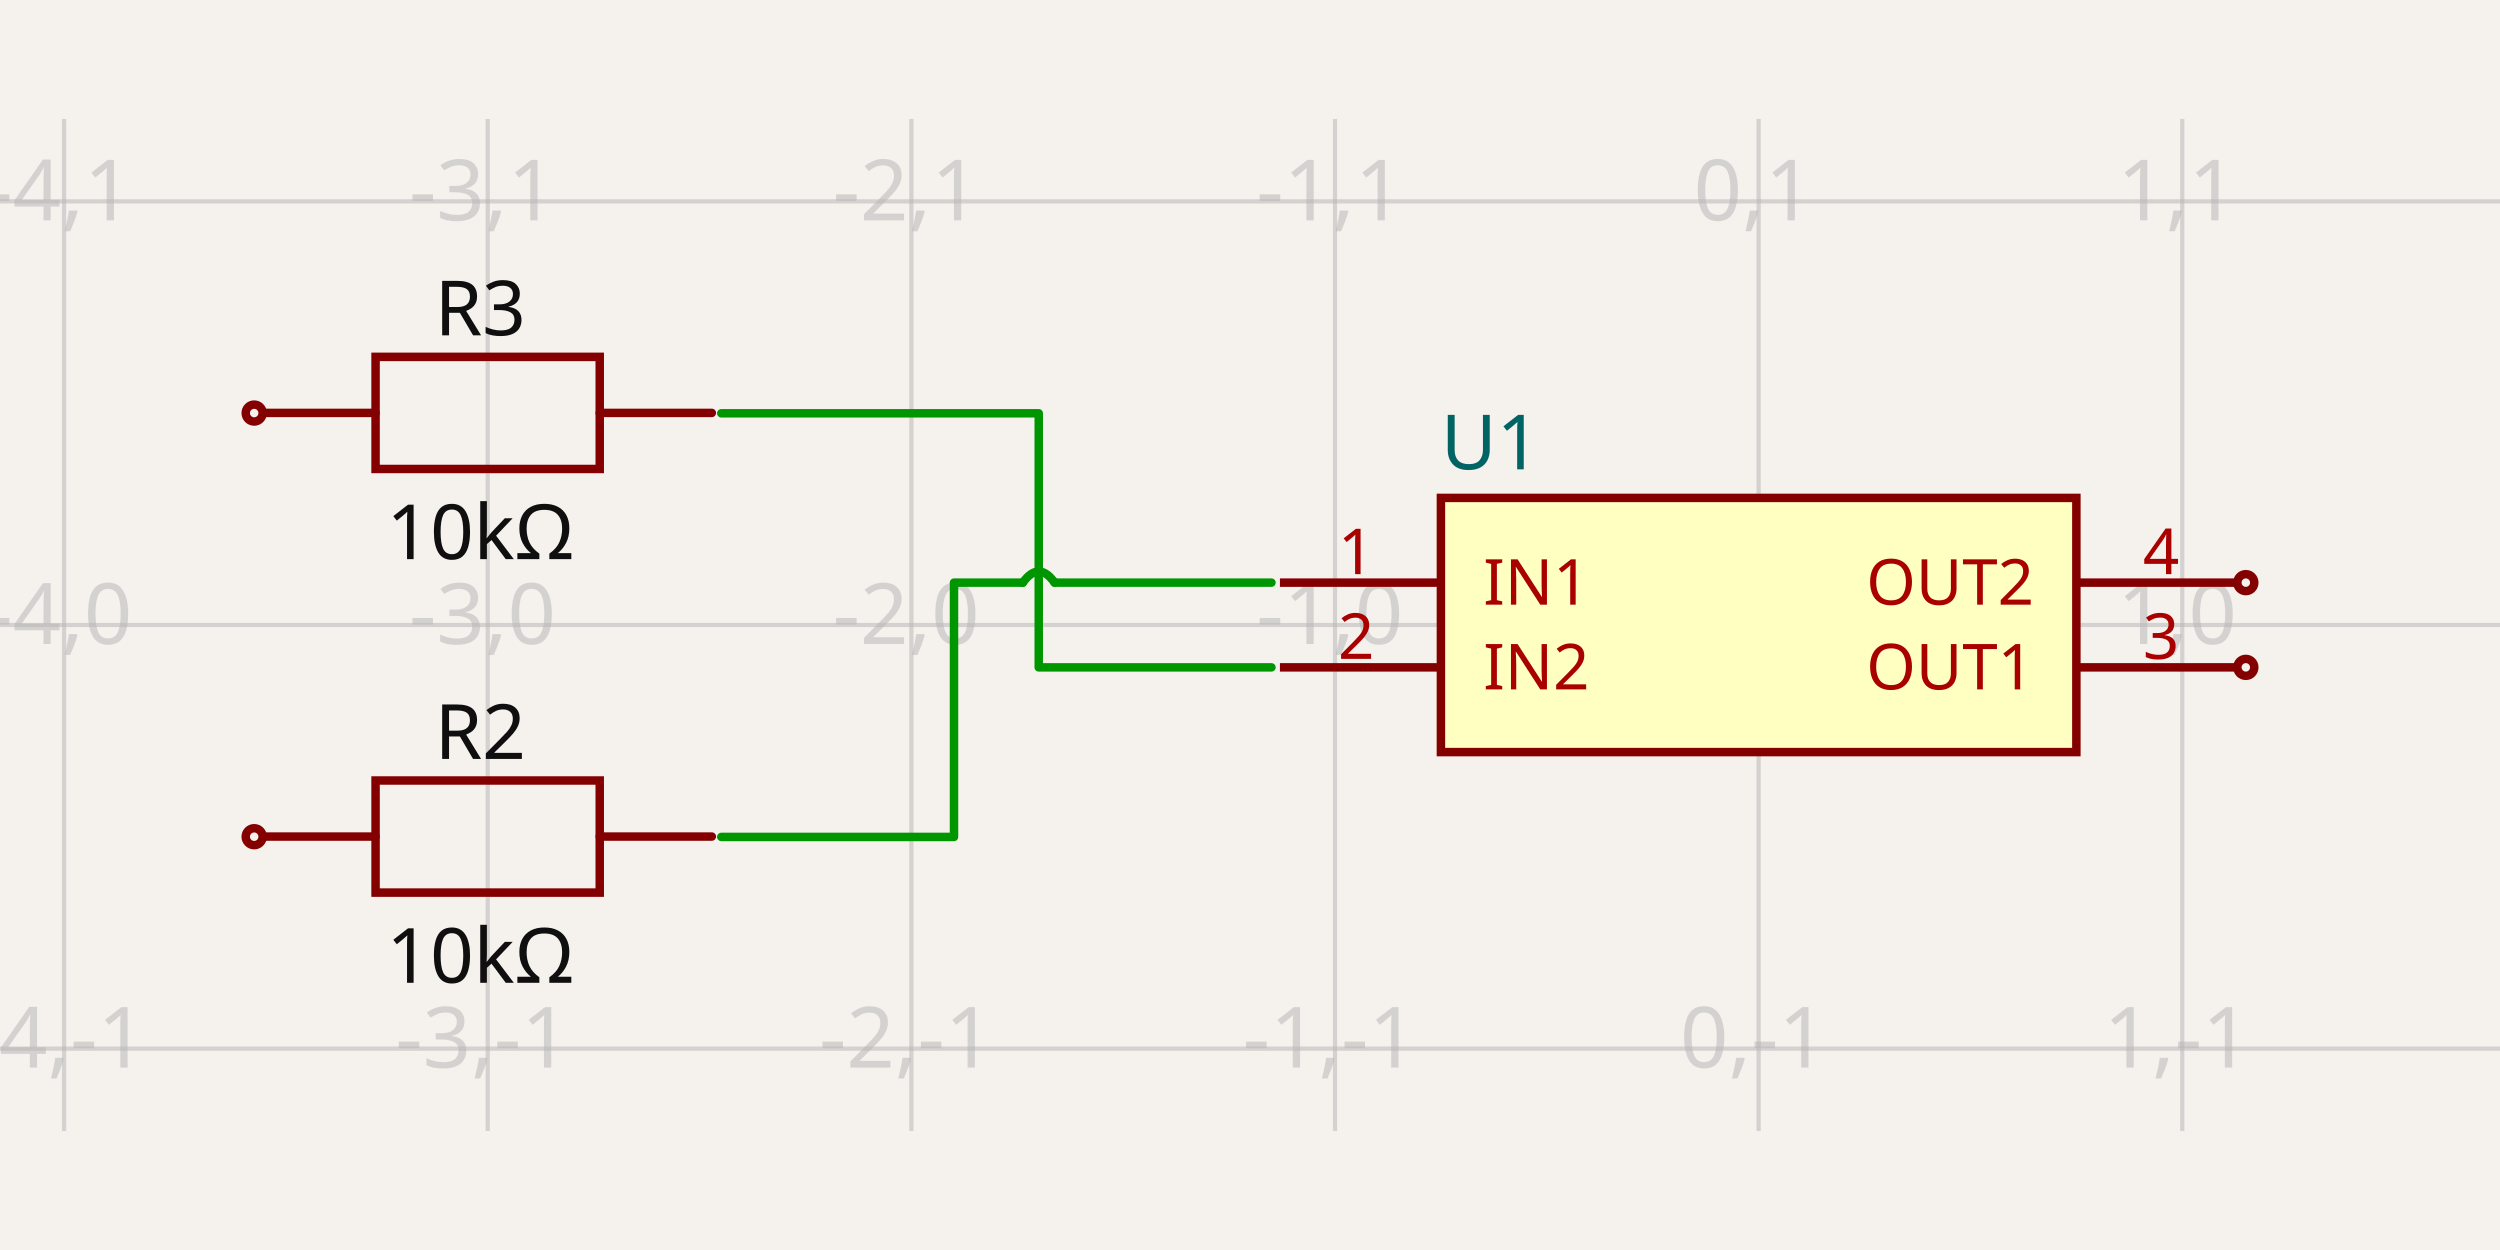
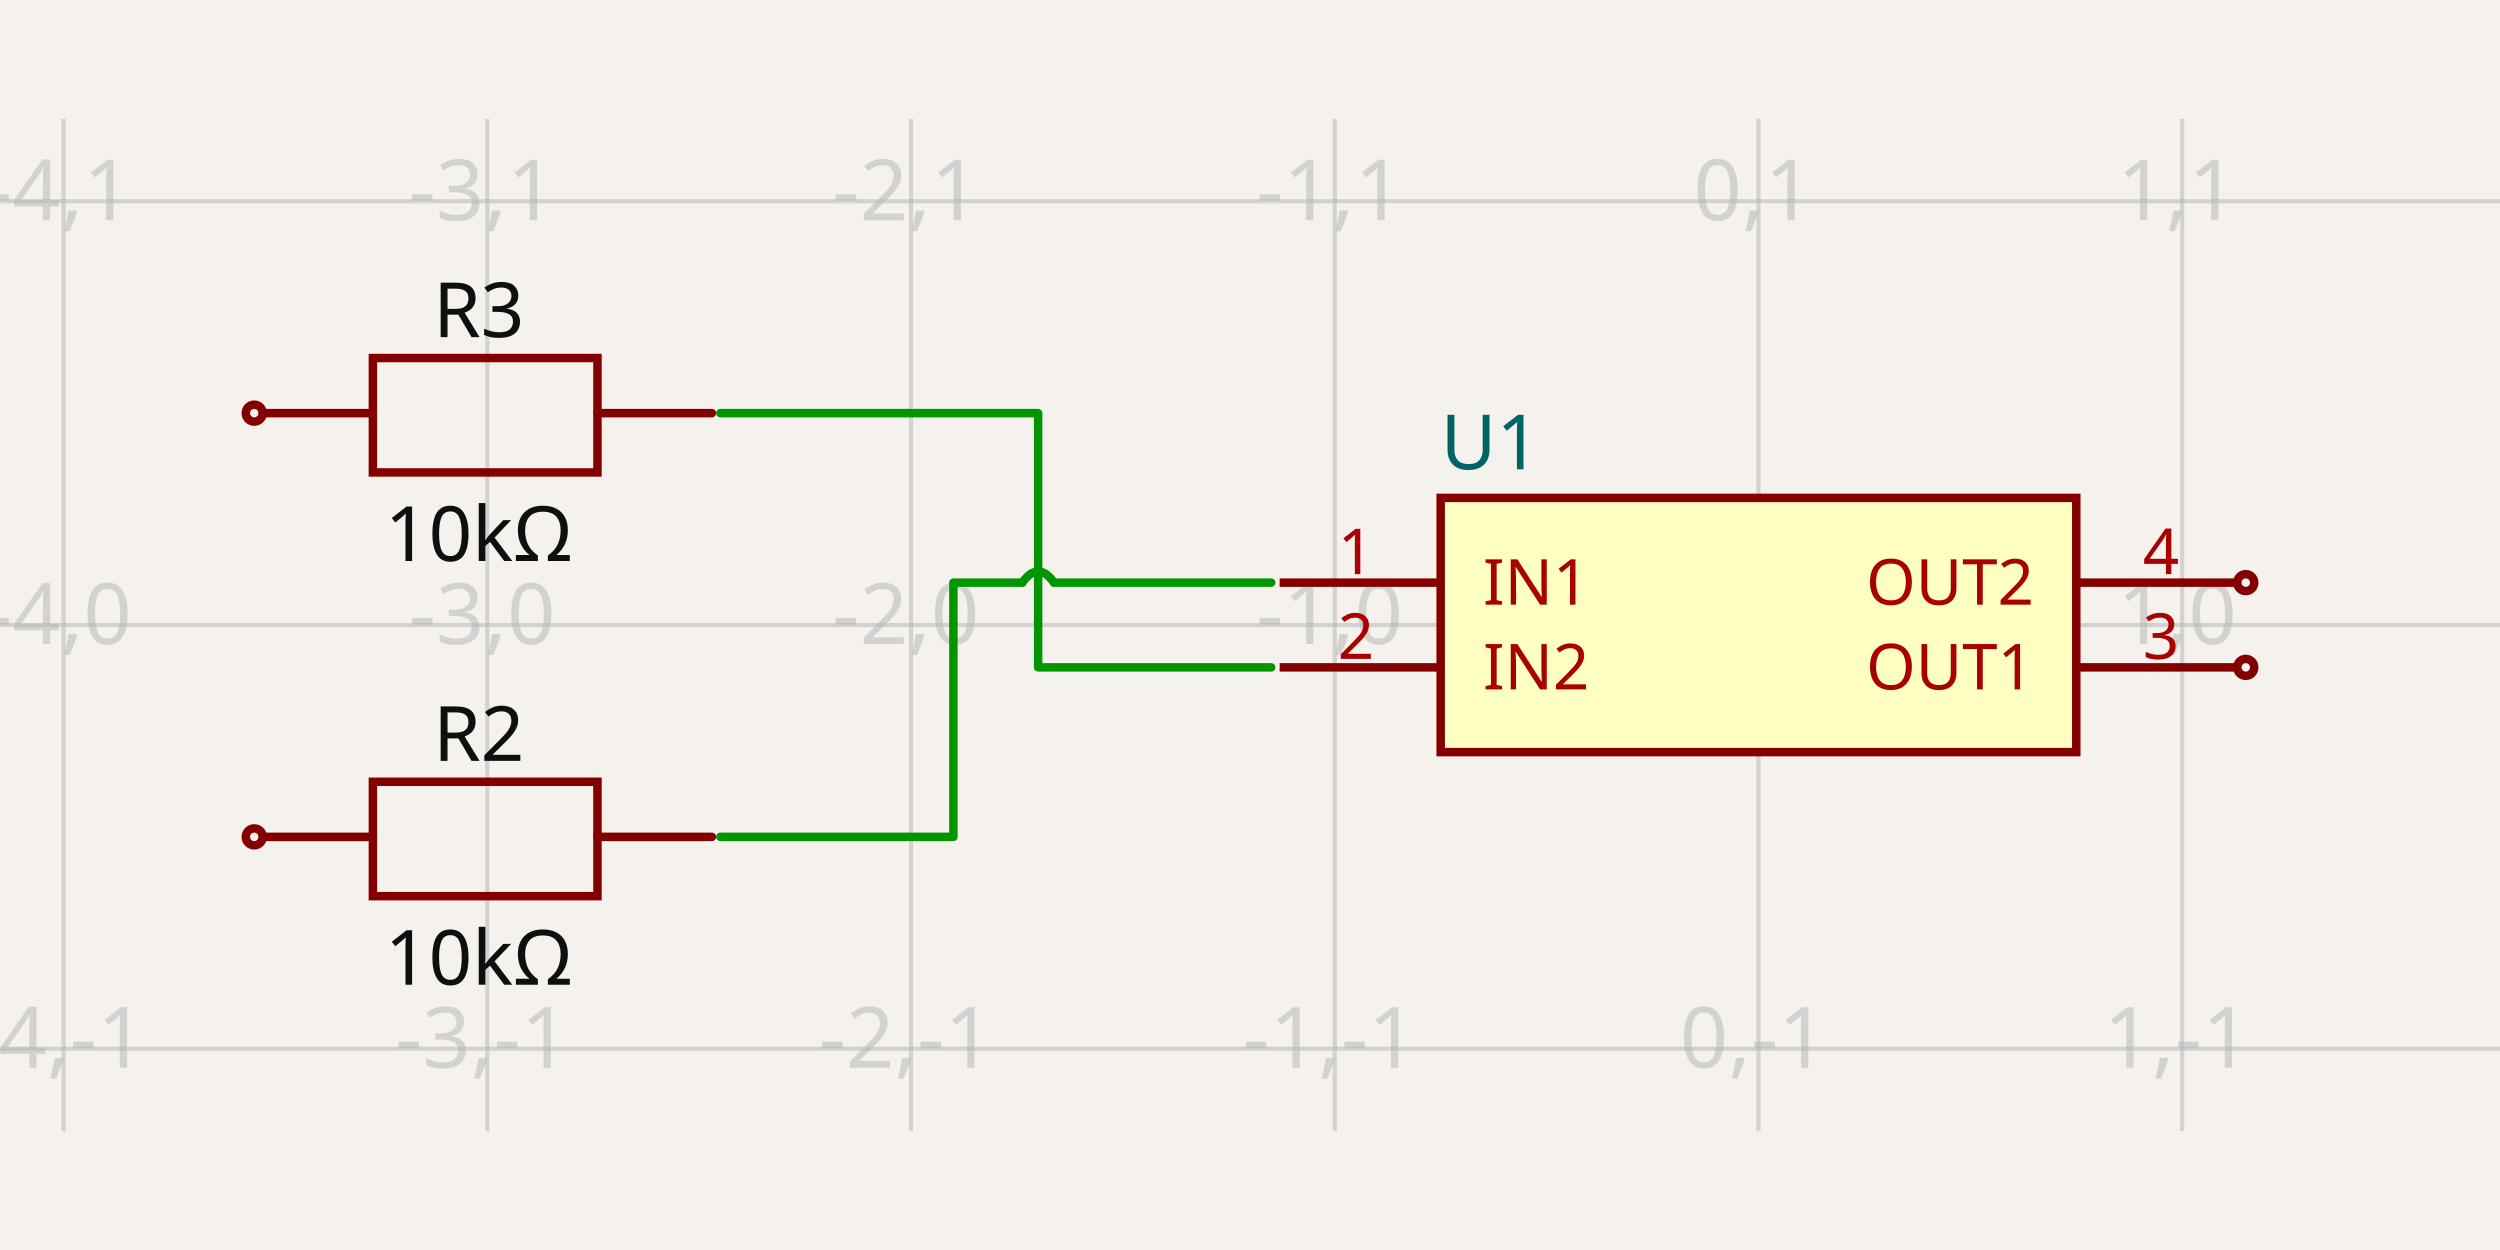
- <svg xmlns="http://www.w3.org/2000/svg" width="1200" height="600" style="background-color: rgb(245, 241, 237)" data-real-to-screen-transform="matrix(203.3453461291,0,0,-203.3453461291,844.1456442741,300)" data-software-used-string="@tscircuit/core@0.0.656">
+ <svg xmlns="http://www.w3.org/2000/svg" width="1200" height="600" style="background-color: rgb(245, 241, 237)" data-real-to-screen-transform="matrix(203.3898305085,0,0,-203.3898305085,844.0677966102,300)" data-software-used-string="@tscircuit/core@0.0.661">
  <style>
              .boundary { fill: rgb(245, 241, 237); }
              .schematic-boundary { fill: none; stroke: #fff; }
              .component { fill: none; stroke: rgb(132, 0, 0); }
              .chip { fill: rgb(255, 255, 194); stroke: rgb(132, 0, 0); }
              .component-pin { fill: none; stroke: rgb(132, 0, 0); }
              .trace:hover {
                filter: invert(1);
              }
              .trace:hover .trace-crossing-outline {
                opacity: 0;
              }
              .trace:hover .trace-junction {
                filter: invert(1);
              }
              .text { font-family: sans-serif; fill: rgb(0, 150, 0); }
              .pin-number { fill: rgb(169, 0, 0); }
              .port-label { fill: rgb(0, 100, 100); }
              .component-name { fill: rgb(0, 100, 100); }
            </style>
  <rect class="boundary" x="0" y="0" width="1200" height="600" />
  <g class="grid">
-     <line x1="-172.581" y1="542.887" x2="-172.581" y2="57.113" stroke="rgb(181, 181, 181)" stroke-width="2.033" stroke-opacity="0.5" />
-     <line x1="30.764" y1="542.887" x2="30.764" y2="57.113" stroke="rgb(181, 181, 181)" stroke-width="2.033" stroke-opacity="0.5" />
-     <line x1="234.11" y1="542.887" x2="234.11" y2="57.113" stroke="rgb(181, 181, 181)" stroke-width="2.033" stroke-opacity="0.5" />
-     <line x1="437.455" y1="542.887" x2="437.455" y2="57.113" stroke="rgb(181, 181, 181)" stroke-width="2.033" stroke-opacity="0.5" />
-     <line x1="640.8" y1="542.887" x2="640.8" y2="57.113" stroke="rgb(181, 181, 181)" stroke-width="2.033" stroke-opacity="0.5" />
-     <line x1="844.146" y1="542.887" x2="844.146" y2="57.113" stroke="rgb(181, 181, 181)" stroke-width="2.033" stroke-opacity="0.5" />
-     <line x1="1047.491" y1="542.887" x2="1047.491" y2="57.113" stroke="rgb(181, 181, 181)" stroke-width="2.033" stroke-opacity="0.5" />
-     <line x1="1250.836" y1="542.887" x2="1250.836" y2="57.113" stroke="rgb(181, 181, 181)" stroke-width="2.033" stroke-opacity="0.5" />
-     <line x1="8.617462299298495e-11" y1="706.691" x2="1200" y2="706.691" stroke="rgb(181, 181, 181)" stroke-width="2.033" stroke-opacity="0.5" />
-     <line x1="8.617462299298495e-11" y1="503.345" x2="1200" y2="503.345" stroke="rgb(181, 181, 181)" stroke-width="2.033" stroke-opacity="0.5" />
-     <line x1="8.617462299298495e-11" y1="300" x2="1200" y2="300" stroke="rgb(181, 181, 181)" stroke-width="2.033" stroke-opacity="0.5" />
-     <line x1="8.617462299298495e-11" y1="96.655" x2="1200" y2="96.655" stroke="rgb(181, 181, 181)" stroke-width="2.033" stroke-opacity="0.5" />
-     <line x1="8.617462299298495e-11" y1="-106.691" x2="1200" y2="-106.691" stroke="rgb(181, 181, 181)" stroke-width="2.033" stroke-opacity="0.5" />
-     <text x="-175.081" y="701.691" fill="rgb(181, 181, 181)" font-size="40.669" fill-opacity="0.5" text-anchor="middle" dominant-baseline="middle" font-family="sans-serif">-5,-2</text>
-     <text x="-175.081" y="498.345" fill="rgb(181, 181, 181)" font-size="40.669" fill-opacity="0.5" text-anchor="middle" dominant-baseline="middle" font-family="sans-serif">-5,-1</text>
-     <text x="-175.081" y="295" fill="rgb(181, 181, 181)" font-size="40.669" fill-opacity="0.5" text-anchor="middle" dominant-baseline="middle" font-family="sans-serif">-5,0</text>
-     <text x="-175.081" y="91.655" fill="rgb(181, 181, 181)" font-size="40.669" fill-opacity="0.5" text-anchor="middle" dominant-baseline="middle" font-family="sans-serif">-5,1</text>
-     <text x="-175.081" y="-111.691" fill="rgb(181, 181, 181)" font-size="40.669" fill-opacity="0.5" text-anchor="middle" dominant-baseline="middle" font-family="sans-serif">-5,2</text>
-     <text x="28.264" y="701.691" fill="rgb(181, 181, 181)" font-size="40.669" fill-opacity="0.5" text-anchor="middle" dominant-baseline="middle" font-family="sans-serif">-4,-2</text>
-     <text x="28.264" y="498.345" fill="rgb(181, 181, 181)" font-size="40.669" fill-opacity="0.5" text-anchor="middle" dominant-baseline="middle" font-family="sans-serif">-4,-1</text>
-     <text x="28.264" y="295" fill="rgb(181, 181, 181)" font-size="40.669" fill-opacity="0.5" text-anchor="middle" dominant-baseline="middle" font-family="sans-serif">-4,0</text>
-     <text x="28.264" y="91.655" fill="rgb(181, 181, 181)" font-size="40.669" fill-opacity="0.5" text-anchor="middle" dominant-baseline="middle" font-family="sans-serif">-4,1</text>
-     <text x="28.264" y="-111.691" fill="rgb(181, 181, 181)" font-size="40.669" fill-opacity="0.5" text-anchor="middle" dominant-baseline="middle" font-family="sans-serif">-4,2</text>
-     <text x="231.61" y="701.691" fill="rgb(181, 181, 181)" font-size="40.669" fill-opacity="0.5" text-anchor="middle" dominant-baseline="middle" font-family="sans-serif">-3,-2</text>
-     <text x="231.61" y="498.345" fill="rgb(181, 181, 181)" font-size="40.669" fill-opacity="0.5" text-anchor="middle" dominant-baseline="middle" font-family="sans-serif">-3,-1</text>
-     <text x="231.61" y="295" fill="rgb(181, 181, 181)" font-size="40.669" fill-opacity="0.5" text-anchor="middle" dominant-baseline="middle" font-family="sans-serif">-3,0</text>
-     <text x="231.61" y="91.655" fill="rgb(181, 181, 181)" font-size="40.669" fill-opacity="0.5" text-anchor="middle" dominant-baseline="middle" font-family="sans-serif">-3,1</text>
-     <text x="231.61" y="-111.691" fill="rgb(181, 181, 181)" font-size="40.669" fill-opacity="0.5" text-anchor="middle" dominant-baseline="middle" font-family="sans-serif">-3,2</text>
-     <text x="434.955" y="701.691" fill="rgb(181, 181, 181)" font-size="40.669" fill-opacity="0.5" text-anchor="middle" dominant-baseline="middle" font-family="sans-serif">-2,-2</text>
-     <text x="434.955" y="498.345" fill="rgb(181, 181, 181)" font-size="40.669" fill-opacity="0.5" text-anchor="middle" dominant-baseline="middle" font-family="sans-serif">-2,-1</text>
-     <text x="434.955" y="295" fill="rgb(181, 181, 181)" font-size="40.669" fill-opacity="0.5" text-anchor="middle" dominant-baseline="middle" font-family="sans-serif">-2,0</text>
-     <text x="434.955" y="91.655" fill="rgb(181, 181, 181)" font-size="40.669" fill-opacity="0.5" text-anchor="middle" dominant-baseline="middle" font-family="sans-serif">-2,1</text>
-     <text x="434.955" y="-111.691" fill="rgb(181, 181, 181)" font-size="40.669" fill-opacity="0.5" text-anchor="middle" dominant-baseline="middle" font-family="sans-serif">-2,2</text>
-     <text x="638.3" y="701.691" fill="rgb(181, 181, 181)" font-size="40.669" fill-opacity="0.5" text-anchor="middle" dominant-baseline="middle" font-family="sans-serif">-1,-2</text>
-     <text x="638.3" y="498.345" fill="rgb(181, 181, 181)" font-size="40.669" fill-opacity="0.5" text-anchor="middle" dominant-baseline="middle" font-family="sans-serif">-1,-1</text>
-     <text x="638.3" y="295" fill="rgb(181, 181, 181)" font-size="40.669" fill-opacity="0.5" text-anchor="middle" dominant-baseline="middle" font-family="sans-serif">-1,0</text>
-     <text x="638.3" y="91.655" fill="rgb(181, 181, 181)" font-size="40.669" fill-opacity="0.5" text-anchor="middle" dominant-baseline="middle" font-family="sans-serif">-1,1</text>
-     <text x="638.3" y="-111.691" fill="rgb(181, 181, 181)" font-size="40.669" fill-opacity="0.5" text-anchor="middle" dominant-baseline="middle" font-family="sans-serif">-1,2</text>
-     <text x="841.646" y="701.691" fill="rgb(181, 181, 181)" font-size="40.669" fill-opacity="0.5" text-anchor="middle" dominant-baseline="middle" font-family="sans-serif">0,-2</text>
-     <text x="841.646" y="498.345" fill="rgb(181, 181, 181)" font-size="40.669" fill-opacity="0.5" text-anchor="middle" dominant-baseline="middle" font-family="sans-serif">0,-1</text>
-     <text x="841.646" y="295" fill="rgb(181, 181, 181)" font-size="40.669" fill-opacity="0.5" text-anchor="middle" dominant-baseline="middle" font-family="sans-serif">0,0</text>
-     <text x="841.646" y="91.655" fill="rgb(181, 181, 181)" font-size="40.669" fill-opacity="0.5" text-anchor="middle" dominant-baseline="middle" font-family="sans-serif">0,1</text>
-     <text x="841.646" y="-111.691" fill="rgb(181, 181, 181)" font-size="40.669" fill-opacity="0.5" text-anchor="middle" dominant-baseline="middle" font-family="sans-serif">0,2</text>
-     <text x="1044.991" y="701.691" fill="rgb(181, 181, 181)" font-size="40.669" fill-opacity="0.5" text-anchor="middle" dominant-baseline="middle" font-family="sans-serif">1,-2</text>
-     <text x="1044.991" y="498.345" fill="rgb(181, 181, 181)" font-size="40.669" fill-opacity="0.5" text-anchor="middle" dominant-baseline="middle" font-family="sans-serif">1,-1</text>
-     <text x="1044.991" y="295" fill="rgb(181, 181, 181)" font-size="40.669" fill-opacity="0.5" text-anchor="middle" dominant-baseline="middle" font-family="sans-serif">1,0</text>
-     <text x="1044.991" y="91.655" fill="rgb(181, 181, 181)" font-size="40.669" fill-opacity="0.5" text-anchor="middle" dominant-baseline="middle" font-family="sans-serif">1,1</text>
-     <text x="1044.991" y="-111.691" fill="rgb(181, 181, 181)" font-size="40.669" fill-opacity="0.5" text-anchor="middle" dominant-baseline="middle" font-family="sans-serif">1,2</text>
-     <text x="1248.336" y="701.691" fill="rgb(181, 181, 181)" font-size="40.669" fill-opacity="0.5" text-anchor="middle" dominant-baseline="middle" font-family="sans-serif">2,-2</text>
-     <text x="1248.336" y="498.345" fill="rgb(181, 181, 181)" font-size="40.669" fill-opacity="0.5" text-anchor="middle" dominant-baseline="middle" font-family="sans-serif">2,-1</text>
-     <text x="1248.336" y="295" fill="rgb(181, 181, 181)" font-size="40.669" fill-opacity="0.5" text-anchor="middle" dominant-baseline="middle" font-family="sans-serif">2,0</text>
-     <text x="1248.336" y="91.655" fill="rgb(181, 181, 181)" font-size="40.669" fill-opacity="0.5" text-anchor="middle" dominant-baseline="middle" font-family="sans-serif">2,1</text>
-     <text x="1248.336" y="-111.691" fill="rgb(181, 181, 181)" font-size="40.669" fill-opacity="0.5" text-anchor="middle" dominant-baseline="middle" font-family="sans-serif">2,2</text>
+     <line x1="-172.881" y1="542.94" x2="-172.881" y2="57.06" stroke="rgb(181, 181, 181)" stroke-width="2.034" stroke-opacity="0.5" />
+     <line x1="30.508" y1="542.94" x2="30.508" y2="57.06" stroke="rgb(181, 181, 181)" stroke-width="2.034" stroke-opacity="0.5" />
+     <line x1="233.898" y1="542.94" x2="233.898" y2="57.06" stroke="rgb(181, 181, 181)" stroke-width="2.034" stroke-opacity="0.5" />
+     <line x1="437.288" y1="542.94" x2="437.288" y2="57.06" stroke="rgb(181, 181, 181)" stroke-width="2.034" stroke-opacity="0.5" />
+     <line x1="640.678" y1="542.94" x2="640.678" y2="57.06" stroke="rgb(181, 181, 181)" stroke-width="2.034" stroke-opacity="0.5" />
+     <line x1="844.068" y1="542.94" x2="844.068" y2="57.06" stroke="rgb(181, 181, 181)" stroke-width="2.034" stroke-opacity="0.5" />
+     <line x1="1047.458" y1="542.94" x2="1047.458" y2="57.06" stroke="rgb(181, 181, 181)" stroke-width="2.034" stroke-opacity="0.5" />
+     <line x1="1250.847" y1="542.94" x2="1250.847" y2="57.06" stroke="rgb(181, 181, 181)" stroke-width="2.034" stroke-opacity="0.5" />
+     <line x1="-7.503331289626658e-11" y1="706.78" x2="1200" y2="706.78" stroke="rgb(181, 181, 181)" stroke-width="2.034" stroke-opacity="0.5" />
+     <line x1="-7.503331289626658e-11" y1="503.39" x2="1200" y2="503.39" stroke="rgb(181, 181, 181)" stroke-width="2.034" stroke-opacity="0.5" />
+     <line x1="-7.503331289626658e-11" y1="300" x2="1200" y2="300" stroke="rgb(181, 181, 181)" stroke-width="2.034" stroke-opacity="0.5" />
+     <line x1="-7.503331289626658e-11" y1="96.61" x2="1200" y2="96.61" stroke="rgb(181, 181, 181)" stroke-width="2.034" stroke-opacity="0.5" />
+     <line x1="-7.503331289626658e-11" y1="-106.78" x2="1200" y2="-106.78" stroke="rgb(181, 181, 181)" stroke-width="2.034" stroke-opacity="0.5" />
+     <text x="-175.381" y="701.78" fill="rgb(181, 181, 181)" font-size="40.678" fill-opacity="0.5" text-anchor="middle" dominant-baseline="middle" font-family="sans-serif">-5,-2</text>
+     <text x="-175.381" y="498.39" fill="rgb(181, 181, 181)" font-size="40.678" fill-opacity="0.5" text-anchor="middle" dominant-baseline="middle" font-family="sans-serif">-5,-1</text>
+     <text x="-175.381" y="295" fill="rgb(181, 181, 181)" font-size="40.678" fill-opacity="0.5" text-anchor="middle" dominant-baseline="middle" font-family="sans-serif">-5,0</text>
+     <text x="-175.381" y="91.61" fill="rgb(181, 181, 181)" font-size="40.678" fill-opacity="0.5" text-anchor="middle" dominant-baseline="middle" font-family="sans-serif">-5,1</text>
+     <text x="-175.381" y="-111.78" fill="rgb(181, 181, 181)" font-size="40.678" fill-opacity="0.5" text-anchor="middle" dominant-baseline="middle" font-family="sans-serif">-5,2</text>
+     <text x="28.008" y="701.78" fill="rgb(181, 181, 181)" font-size="40.678" fill-opacity="0.5" text-anchor="middle" dominant-baseline="middle" font-family="sans-serif">-4,-2</text>
+     <text x="28.008" y="498.39" fill="rgb(181, 181, 181)" font-size="40.678" fill-opacity="0.5" text-anchor="middle" dominant-baseline="middle" font-family="sans-serif">-4,-1</text>
+     <text x="28.008" y="295" fill="rgb(181, 181, 181)" font-size="40.678" fill-opacity="0.5" text-anchor="middle" dominant-baseline="middle" font-family="sans-serif">-4,0</text>
+     <text x="28.008" y="91.61" fill="rgb(181, 181, 181)" font-size="40.678" fill-opacity="0.5" text-anchor="middle" dominant-baseline="middle" font-family="sans-serif">-4,1</text>
+     <text x="28.008" y="-111.78" fill="rgb(181, 181, 181)" font-size="40.678" fill-opacity="0.5" text-anchor="middle" dominant-baseline="middle" font-family="sans-serif">-4,2</text>
+     <text x="231.398" y="701.78" fill="rgb(181, 181, 181)" font-size="40.678" fill-opacity="0.5" text-anchor="middle" dominant-baseline="middle" font-family="sans-serif">-3,-2</text>
+     <text x="231.398" y="498.39" fill="rgb(181, 181, 181)" font-size="40.678" fill-opacity="0.5" text-anchor="middle" dominant-baseline="middle" font-family="sans-serif">-3,-1</text>
+     <text x="231.398" y="295" fill="rgb(181, 181, 181)" font-size="40.678" fill-opacity="0.5" text-anchor="middle" dominant-baseline="middle" font-family="sans-serif">-3,0</text>
+     <text x="231.398" y="91.61" fill="rgb(181, 181, 181)" font-size="40.678" fill-opacity="0.5" text-anchor="middle" dominant-baseline="middle" font-family="sans-serif">-3,1</text>
+     <text x="231.398" y="-111.78" fill="rgb(181, 181, 181)" font-size="40.678" fill-opacity="0.5" text-anchor="middle" dominant-baseline="middle" font-family="sans-serif">-3,2</text>
+     <text x="434.788" y="701.78" fill="rgb(181, 181, 181)" font-size="40.678" fill-opacity="0.5" text-anchor="middle" dominant-baseline="middle" font-family="sans-serif">-2,-2</text>
+     <text x="434.788" y="498.39" fill="rgb(181, 181, 181)" font-size="40.678" fill-opacity="0.5" text-anchor="middle" dominant-baseline="middle" font-family="sans-serif">-2,-1</text>
+     <text x="434.788" y="295" fill="rgb(181, 181, 181)" font-size="40.678" fill-opacity="0.5" text-anchor="middle" dominant-baseline="middle" font-family="sans-serif">-2,0</text>
+     <text x="434.788" y="91.61" fill="rgb(181, 181, 181)" font-size="40.678" fill-opacity="0.5" text-anchor="middle" dominant-baseline="middle" font-family="sans-serif">-2,1</text>
+     <text x="434.788" y="-111.78" fill="rgb(181, 181, 181)" font-size="40.678" fill-opacity="0.5" text-anchor="middle" dominant-baseline="middle" font-family="sans-serif">-2,2</text>
+     <text x="638.178" y="701.78" fill="rgb(181, 181, 181)" font-size="40.678" fill-opacity="0.5" text-anchor="middle" dominant-baseline="middle" font-family="sans-serif">-1,-2</text>
+     <text x="638.178" y="498.39" fill="rgb(181, 181, 181)" font-size="40.678" fill-opacity="0.5" text-anchor="middle" dominant-baseline="middle" font-family="sans-serif">-1,-1</text>
+     <text x="638.178" y="295" fill="rgb(181, 181, 181)" font-size="40.678" fill-opacity="0.5" text-anchor="middle" dominant-baseline="middle" font-family="sans-serif">-1,0</text>
+     <text x="638.178" y="91.61" fill="rgb(181, 181, 181)" font-size="40.678" fill-opacity="0.5" text-anchor="middle" dominant-baseline="middle" font-family="sans-serif">-1,1</text>
+     <text x="638.178" y="-111.78" fill="rgb(181, 181, 181)" font-size="40.678" fill-opacity="0.5" text-anchor="middle" dominant-baseline="middle" font-family="sans-serif">-1,2</text>
+     <text x="841.568" y="701.78" fill="rgb(181, 181, 181)" font-size="40.678" fill-opacity="0.5" text-anchor="middle" dominant-baseline="middle" font-family="sans-serif">0,-2</text>
+     <text x="841.568" y="498.39" fill="rgb(181, 181, 181)" font-size="40.678" fill-opacity="0.5" text-anchor="middle" dominant-baseline="middle" font-family="sans-serif">0,-1</text>
+     <text x="841.568" y="295" fill="rgb(181, 181, 181)" font-size="40.678" fill-opacity="0.5" text-anchor="middle" dominant-baseline="middle" font-family="sans-serif">0,0</text>
+     <text x="841.568" y="91.61" fill="rgb(181, 181, 181)" font-size="40.678" fill-opacity="0.5" text-anchor="middle" dominant-baseline="middle" font-family="sans-serif">0,1</text>
+     <text x="841.568" y="-111.78" fill="rgb(181, 181, 181)" font-size="40.678" fill-opacity="0.5" text-anchor="middle" dominant-baseline="middle" font-family="sans-serif">0,2</text>
+     <text x="1044.958" y="701.78" fill="rgb(181, 181, 181)" font-size="40.678" fill-opacity="0.5" text-anchor="middle" dominant-baseline="middle" font-family="sans-serif">1,-2</text>
+     <text x="1044.958" y="498.39" fill="rgb(181, 181, 181)" font-size="40.678" fill-opacity="0.5" text-anchor="middle" dominant-baseline="middle" font-family="sans-serif">1,-1</text>
+     <text x="1044.958" y="295" fill="rgb(181, 181, 181)" font-size="40.678" fill-opacity="0.5" text-anchor="middle" dominant-baseline="middle" font-family="sans-serif">1,0</text>
+     <text x="1044.958" y="91.61" fill="rgb(181, 181, 181)" font-size="40.678" fill-opacity="0.5" text-anchor="middle" dominant-baseline="middle" font-family="sans-serif">1,1</text>
+     <text x="1044.958" y="-111.78" fill="rgb(181, 181, 181)" font-size="40.678" fill-opacity="0.5" text-anchor="middle" dominant-baseline="middle" font-family="sans-serif">1,2</text>
+     <text x="1248.347" y="701.78" fill="rgb(181, 181, 181)" font-size="40.678" fill-opacity="0.5" text-anchor="middle" dominant-baseline="middle" font-family="sans-serif">2,-2</text>
+     <text x="1248.347" y="498.39" fill="rgb(181, 181, 181)" font-size="40.678" fill-opacity="0.5" text-anchor="middle" dominant-baseline="middle" font-family="sans-serif">2,-1</text>
+     <text x="1248.347" y="295" fill="rgb(181, 181, 181)" font-size="40.678" fill-opacity="0.5" text-anchor="middle" dominant-baseline="middle" font-family="sans-serif">2,0</text>
+     <text x="1248.347" y="91.61" fill="rgb(181, 181, 181)" font-size="40.678" fill-opacity="0.5" text-anchor="middle" dominant-baseline="middle" font-family="sans-serif">2,1</text>
+     <text x="1248.347" y="-111.78" fill="rgb(181, 181, 181)" font-size="40.678" fill-opacity="0.5" text-anchor="middle" dominant-baseline="middle" font-family="sans-serif">2,2</text>
  </g>
  <g data-circuit-json-type="schematic_component" data-schematic-component-id="schematic_component_0">
-     <rect class="component chip" x="691.637" y="238.996" width="305.018" height="122.007" stroke-width="4.067px" fill="rgb(255, 255, 194)" stroke="rgb(132, 0, 0)" />
-     <rect class="component-overlay" x="691.637" y="238.996" width="305.018" height="122.007" fill="transparent" />
-     <text x="691.637" y="387.438" fill="#006464" text-anchor="start" dominant-baseline="middle" font-family="sans-serif" font-size="36.602px" transform="rotate(0, 691.6366, 387.4385)" />
-     <text x="691.637" y="212.562" fill="#006464" text-anchor="start" dominant-baseline="middle" font-family="sans-serif" font-size="36.602px" transform="rotate(0, 691.6366, 212.5615)">U1</text>
-     <line class="component-pin" x1="614.365" y1="279.665" x2="691.637" y2="279.665" stroke-width="4.067px" />
+     <rect class="component chip" x="691.525" y="238.983" width="305.085" height="122.034" stroke-width="4.068px" fill="rgb(255, 255, 194)" stroke="rgb(132, 0, 0)" />
+     <rect class="component-overlay" x="691.525" y="238.983" width="305.085" height="122.034" fill="transparent" />
+     <text x="691.525" y="387.458" fill="#006464" text-anchor="start" dominant-baseline="middle" font-family="sans-serif" font-size="36.61px" transform="rotate(0, 691.5254, 387.4576)" />
+     <text x="691.525" y="212.542" fill="#006464" text-anchor="start" dominant-baseline="middle" font-family="sans-serif" font-size="36.61px" transform="rotate(0, 691.5254, 212.5424)">U1</text>
+     <line class="component-pin" x1="614.237" y1="279.661" x2="691.525" y2="279.661" stroke-width="4.068px" />
    <g data-schematic-port-id="source_port_0">
-       <rect x="606.232" y="275.599" width="8.134" height="8.134" opacity="0" />
+       <rect x="606.102" y="275.593" width="8.136" height="8.136" opacity="0" />
    </g>
-     <text class="pin-number" x="650.968" y="275.599" style="font-family: sans-serif;" fill="rgb(169, 0, 0)" text-anchor="middle" dominant-baseline="auto" font-size="30.502px" transform="">1</text>
-     <text class="pin-number" x="711.971" y="279.665" style="font-family: sans-serif;" fill="rgb(169, 0, 0)" text-anchor="start" dominant-baseline="middle" font-size="30.502px" transform="">IN1</text>
-     <line class="component-pin" x1="614.365" y1="320.335" x2="691.637" y2="320.335" stroke-width="4.067px" />
+     <text class="pin-number" x="650.847" y="275.593" style="font-family: sans-serif;" fill="rgb(169, 0, 0)" text-anchor="middle" dominant-baseline="auto" font-size="30.508px" transform="">1</text>
+     <text class="pin-number" x="711.864" y="279.661" style="font-family: sans-serif;" fill="rgb(169, 0, 0)" text-anchor="start" dominant-baseline="middle" font-size="30.508px" transform="">IN1</text>
+     <line class="component-pin" x1="614.237" y1="320.339" x2="691.525" y2="320.339" stroke-width="4.068px" />
    <g data-schematic-port-id="source_port_1">
-       <rect x="606.232" y="316.268" width="8.134" height="8.134" opacity="0" />
+       <rect x="606.102" y="316.271" width="8.136" height="8.136" opacity="0" />
    </g>
-     <text class="pin-number" x="650.968" y="316.268" style="font-family: sans-serif;" fill="rgb(169, 0, 0)" text-anchor="middle" dominant-baseline="auto" font-size="30.502px" transform="">2</text>
-     <text class="pin-number" x="711.971" y="320.335" style="font-family: sans-serif;" fill="rgb(169, 0, 0)" text-anchor="start" dominant-baseline="middle" font-size="30.502px" transform="">IN2</text>
-     <line class="component-pin" x1="1073.926" y1="320.335" x2="996.655" y2="320.335" stroke-width="4.067px" />
+     <text class="pin-number" x="650.847" y="316.271" style="font-family: sans-serif;" fill="rgb(169, 0, 0)" text-anchor="middle" dominant-baseline="auto" font-size="30.508px" transform="">2</text>
+     <text class="pin-number" x="711.864" y="320.339" style="font-family: sans-serif;" fill="rgb(169, 0, 0)" text-anchor="start" dominant-baseline="middle" font-size="30.508px" transform="">IN2</text>
+     <line class="component-pin" x1="1073.898" y1="320.339" x2="996.61" y2="320.339" stroke-width="4.068px" />
    <g data-schematic-port-id="source_port_2">
-       <circle class="component-pin" cx="1077.993" cy="320.335" r="4.067" stroke-width="4.067px" />
-       <rect x="1073.926" y="316.268" width="8.134" height="8.134" opacity="0" />
+       <circle class="component-pin" cx="1077.966" cy="320.339" r="4.068" stroke-width="4.068px" />
+       <rect x="1073.898" y="316.271" width="8.136" height="8.136" opacity="0" />
    </g>
-     <text class="pin-number" x="1037.324" y="316.268" style="font-family: sans-serif;" fill="rgb(169, 0, 0)" text-anchor="middle" dominant-baseline="auto" font-size="30.502px" transform="">3</text>
-     <text class="pin-number" x="976.32" y="320.335" style="font-family: sans-serif;" fill="rgb(169, 0, 0)" text-anchor="end" dominant-baseline="middle" font-size="30.502px" transform="">OUT1</text>
-     <line class="component-pin" x1="1073.926" y1="279.665" x2="996.655" y2="279.665" stroke-width="4.067px" />
+     <text class="pin-number" x="1037.288" y="316.271" style="font-family: sans-serif;" fill="rgb(169, 0, 0)" text-anchor="middle" dominant-baseline="auto" font-size="30.508px" transform="">3</text>
+     <text class="pin-number" x="976.271" y="320.339" style="font-family: sans-serif;" fill="rgb(169, 0, 0)" text-anchor="end" dominant-baseline="middle" font-size="30.508px" transform="">OUT1</text>
+     <line class="component-pin" x1="1073.898" y1="279.661" x2="996.61" y2="279.661" stroke-width="4.068px" />
    <g data-schematic-port-id="source_port_3">
-       <circle class="component-pin" cx="1077.993" cy="279.665" r="4.067" stroke-width="4.067px" />
-       <rect x="1073.926" y="275.599" width="8.134" height="8.134" opacity="0" />
+       <circle class="component-pin" cx="1077.966" cy="279.661" r="4.068" stroke-width="4.068px" />
+       <rect x="1073.898" y="275.593" width="8.136" height="8.136" opacity="0" />
    </g>
-     <text class="pin-number" x="1037.324" y="275.599" style="font-family: sans-serif;" fill="rgb(169, 0, 0)" text-anchor="middle" dominant-baseline="auto" font-size="30.502px" transform="">4</text>
-     <text class="pin-number" x="976.32" y="279.665" style="font-family: sans-serif;" fill="rgb(169, 0, 0)" text-anchor="end" dominant-baseline="middle" font-size="30.502px" transform="">OUT2</text>
+     <text class="pin-number" x="1037.288" y="275.593" style="font-family: sans-serif;" fill="rgb(169, 0, 0)" text-anchor="middle" dominant-baseline="auto" font-size="30.508px" transform="">4</text>
+     <text class="pin-number" x="976.271" y="279.661" style="font-family: sans-serif;" fill="rgb(169, 0, 0)" text-anchor="end" dominant-baseline="middle" font-size="30.508px" transform="">OUT2</text>
  </g>
  <g data-circuit-json-type="schematic_component" data-schematic-component-id="schematic_component_1">
-     <rect class="component-overlay" x="126.469" y="374.644" width="215.207" height="53.802" fill="transparent" />
-     <path d="M 126.469 401.545 L 180.27 401.545" stroke="rgb(132, 0, 0)" fill="none" stroke-width="4.067px" stroke-linecap="round" />
-     <path d="M 287.874 401.545 L 341.676 401.545" stroke="rgb(132, 0, 0)" fill="none" stroke-width="4.067px" stroke-linecap="round" />
-     <path d="M 234.072 374.644 L 287.874 374.644 L 287.874 428.446 L 180.27 428.446 L 180.27 374.644 L 234.072 374.644" stroke="rgb(132, 0, 0)" fill="none" stroke-width="4.067px" stroke-linecap="round" />
-     <text x="230.551" y="364.299" fill="rgb(15, 15, 15)" font-family="sans-serif" text-anchor="middle" dominant-baseline="auto" font-size="36.602px">R2</text>
-     <text x="230.551" y="443.329" fill="rgb(15, 15, 15)" font-family="sans-serif" text-anchor="middle" dominant-baseline="hanging" font-size="36.602px">10kΩ</text>
-     <circle cx="122.007" cy="401.617" r="4.067px" stroke-width="4.067px" fill="none" stroke="rgb(132, 0, 0)" />
+     <rect class="component-overlay" x="126.102" y="375.254" width="215.593" height="54.915" fill="transparent" />
+     <path d="M 126.102 401.695 L 178.983 401.695" stroke="rgb(132, 0, 0)" fill="none" stroke-width="4.068px" stroke-linecap="round" />
+     <path d="M 286.78 401.695 L 341.695 401.695" stroke="rgb(132, 0, 0)" fill="none" stroke-width="4.068px" stroke-linecap="round" />
+     <path d="M 233.898 375.254 L 286.78 375.254 L 286.78 430.169 L 178.983 430.169 L 178.983 375.254 L 233.898 375.254" stroke="rgb(132, 0, 0)" fill="none" stroke-width="4.068px" stroke-linecap="round" />
+     <text x="229.831" y="365.223" fill="rgb(15, 15, 15)" font-family="sans-serif" text-anchor="middle" dominant-baseline="auto" font-size="36.61px">R2</text>
+     <text x="229.831" y="444.269" fill="rgb(15, 15, 15)" font-family="sans-serif" text-anchor="middle" dominant-baseline="hanging" font-size="36.61px">10kΩ</text>
+     <circle cx="122.034" cy="401.695" r="4.068px" stroke-width="4.068px" fill="none" stroke="rgb(132, 0, 0)" />
  </g>
  <g data-circuit-json-type="schematic_component" data-schematic-component-id="schematic_component_2">
-     <rect class="component-overlay" x="126.469" y="171.298" width="215.207" height="53.802" fill="transparent" />
-     <path d="M 126.469 198.199 L 180.27 198.199" stroke="rgb(132, 0, 0)" fill="none" stroke-width="4.067px" stroke-linecap="round" />
-     <path d="M 287.874 198.199 L 341.676 198.199" stroke="rgb(132, 0, 0)" fill="none" stroke-width="4.067px" stroke-linecap="round" />
-     <path d="M 234.072 171.298 L 287.874 171.298 L 287.874 225.1 L 180.27 225.1 L 180.27 171.298 L 234.072 171.298" stroke="rgb(132, 0, 0)" fill="none" stroke-width="4.067px" stroke-linecap="round" />
-     <text x="230.551" y="160.954" fill="rgb(15, 15, 15)" font-family="sans-serif" text-anchor="middle" dominant-baseline="auto" font-size="36.602px">R3</text>
-     <text x="230.551" y="239.984" fill="rgb(15, 15, 15)" font-family="sans-serif" text-anchor="middle" dominant-baseline="hanging" font-size="36.602px">10kΩ</text>
-     <circle cx="122.007" cy="198.272" r="4.067px" stroke-width="4.067px" fill="none" stroke="rgb(132, 0, 0)" />
+     <rect class="component-overlay" x="126.102" y="171.864" width="215.593" height="54.915" fill="transparent" />
+     <path d="M 126.102 198.305 L 178.983 198.305" stroke="rgb(132, 0, 0)" fill="none" stroke-width="4.068px" stroke-linecap="round" />
+     <path d="M 286.78 198.305 L 341.695 198.305" stroke="rgb(132, 0, 0)" fill="none" stroke-width="4.068px" stroke-linecap="round" />
+     <path d="M 233.898 171.864 L 286.78 171.864 L 286.78 226.78 L 178.983 226.78 L 178.983 171.864 L 233.898 171.864" stroke="rgb(132, 0, 0)" fill="none" stroke-width="4.068px" stroke-linecap="round" />
+     <text x="229.831" y="161.833" fill="rgb(15, 15, 15)" font-family="sans-serif" text-anchor="middle" dominant-baseline="auto" font-size="36.61px">R3</text>
+     <text x="229.831" y="240.879" fill="rgb(15, 15, 15)" font-family="sans-serif" text-anchor="middle" dominant-baseline="hanging" font-size="36.61px">10kΩ</text>
+     <circle cx="122.034" cy="198.305" r="4.068px" stroke-width="4.068px" fill="none" stroke="rgb(132, 0, 0)" />
  </g>
  <g class="trace" data-circuit-json-type="schematic_trace" data-schematic-trace-id="schematic_trace_0">
-     <path class="trace-crossing-outline" d="M 490.964 279.665 Q 498.59 268.99 506.215 279.665" stroke="rgb(245, 241, 237)" fill="none" stroke-width="6.1px" stroke-linecap="round" />
-     <path d="M 490.964 279.665 Q 498.59 268.99 506.215 279.665" stroke="rgb(0, 150, 0)" fill="none" stroke-width="4.067px" stroke-linecap="round" />
-     <path d="M 346.212 401.728 L 386.881 401.728 L 457.921 401.728 L 457.921 279.665 L 490.964 279.665M 506.215 279.665 L 569.629 279.665 L 610.298 279.665" class="trace-invisible-hover-outline" stroke="rgb(0, 150, 0)" fill="none" stroke-width="32.535px" stroke-linecap="round" opacity="0" stroke-linejoin="round" />
-     <path d="M 346.212 401.728 L 386.881 401.728 L 457.921 401.728 L 457.921 279.665 L 490.964 279.665M 506.215 279.665 L 569.629 279.665 L 610.298 279.665" stroke="rgb(0, 150, 0)" fill="none" stroke-width="4.067px" stroke-linecap="round" stroke-linejoin="round" />
+     <path class="trace-crossing-outline" d="M 490.678 279.661 Q 498.305 268.983 505.932 279.661" stroke="rgb(245, 241, 237)" fill="none" stroke-width="6.102px" stroke-linecap="round" />
+     <path d="M 490.678 279.661 Q 498.305 268.983 505.932 279.661" stroke="rgb(0, 150, 0)" fill="none" stroke-width="4.068px" stroke-linecap="round" />
+     <path d="M 345.763 401.695 L 386.441 401.695 L 457.627 401.695 L 457.627 279.661 L 490.678 279.661M 505.932 279.661 L 569.492 279.661 L 610.169 279.661" class="trace-invisible-hover-outline" stroke="rgb(0, 150, 0)" fill="none" stroke-width="32.542px" stroke-linecap="round" opacity="0" stroke-linejoin="round" />
+     <path d="M 345.763 401.695 L 386.441 401.695 L 457.627 401.695 L 457.627 279.661 L 490.678 279.661M 505.932 279.661 L 569.492 279.661 L 610.169 279.661" stroke="rgb(0, 150, 0)" fill="none" stroke-width="4.068px" stroke-linecap="round" stroke-linejoin="round" />
  </g>
  <g class="trace" data-circuit-json-type="schematic_trace" data-schematic-trace-id="schematic_trace_1">
-     <path d="M 346.212 198.383 L 386.881 198.383 L 498.59 198.383 L 498.59 320.335 L 569.629 320.335 L 610.298 320.335" class="trace-invisible-hover-outline" stroke="rgb(0, 150, 0)" fill="none" stroke-width="32.535px" stroke-linecap="round" opacity="0" stroke-linejoin="round" />
-     <path d="M 346.212 198.383 L 386.881 198.383 L 498.59 198.383 L 498.59 320.335 L 569.629 320.335 L 610.298 320.335" stroke="rgb(0, 150, 0)" fill="none" stroke-width="4.067px" stroke-linecap="round" stroke-linejoin="round" />
+     <path d="M 345.763 198.305 L 386.441 198.305 L 498.305 198.305 L 498.305 320.339 L 569.492 320.339 L 610.169 320.339" class="trace-invisible-hover-outline" stroke="rgb(0, 150, 0)" fill="none" stroke-width="32.542px" stroke-linecap="round" opacity="0" stroke-linejoin="round" />
+     <path d="M 345.763 198.305 L 386.441 198.305 L 498.305 198.305 L 498.305 320.339 L 569.492 320.339 L 610.169 320.339" stroke="rgb(0, 150, 0)" fill="none" stroke-width="4.068px" stroke-linecap="round" stroke-linejoin="round" />
  </g>
  <g class="schematic-port-hover" data-schematic-port-id="source_port_0">
-     <circle cx="610.298" cy="279.665" r="8.134" fill="red" opacity="0" />
+     <circle cx="610.169" cy="279.661" r="8.136" fill="red" opacity="0" />
  </g>
  <g class="schematic-port-hover" data-schematic-port-id="source_port_1">
-     <circle cx="610.298" cy="320.335" r="8.134" fill="red" opacity="0" />
+     <circle cx="610.169" cy="320.339" r="8.136" fill="red" opacity="0" />
  </g>
  <g class="schematic-port-hover" data-schematic-port-id="source_port_2">
-     <circle cx="1077.993" cy="320.335" r="8.134" fill="red" opacity="0" />
+     <circle cx="1077.966" cy="320.339" r="8.136" fill="red" opacity="0" />
  </g>
  <g class="schematic-port-hover" data-schematic-port-id="source_port_3">
-     <circle cx="1077.993" cy="279.665" r="8.134" fill="red" opacity="0" />
+     <circle cx="1077.966" cy="279.661" r="8.136" fill="red" opacity="0" />
  </g>
  <g class="schematic-port-hover" data-schematic-port-id="source_port_4">
-     <circle cx="122.007" cy="401.617" r="8.134" fill="red" opacity="0" />
+     <circle cx="122.034" cy="401.695" r="8.136" fill="red" opacity="0" />
  </g>
  <g class="schematic-port-hover" data-schematic-port-id="source_port_5">
-     <circle cx="346.212" cy="401.728" r="8.134" fill="red" opacity="0" />
+     <circle cx="345.763" cy="401.695" r="8.136" fill="red" opacity="0" />
  </g>
  <g class="schematic-port-hover" data-schematic-port-id="source_port_6">
-     <circle cx="122.007" cy="198.272" r="8.134" fill="red" opacity="0" />
+     <circle cx="122.034" cy="198.305" r="8.136" fill="red" opacity="0" />
  </g>
  <g class="schematic-port-hover" data-schematic-port-id="source_port_7">
-     <circle cx="346.212" cy="198.383" r="8.134" fill="red" opacity="0" />
+     <circle cx="345.763" cy="198.305" r="8.136" fill="red" opacity="0" />
  </g>
</svg>
